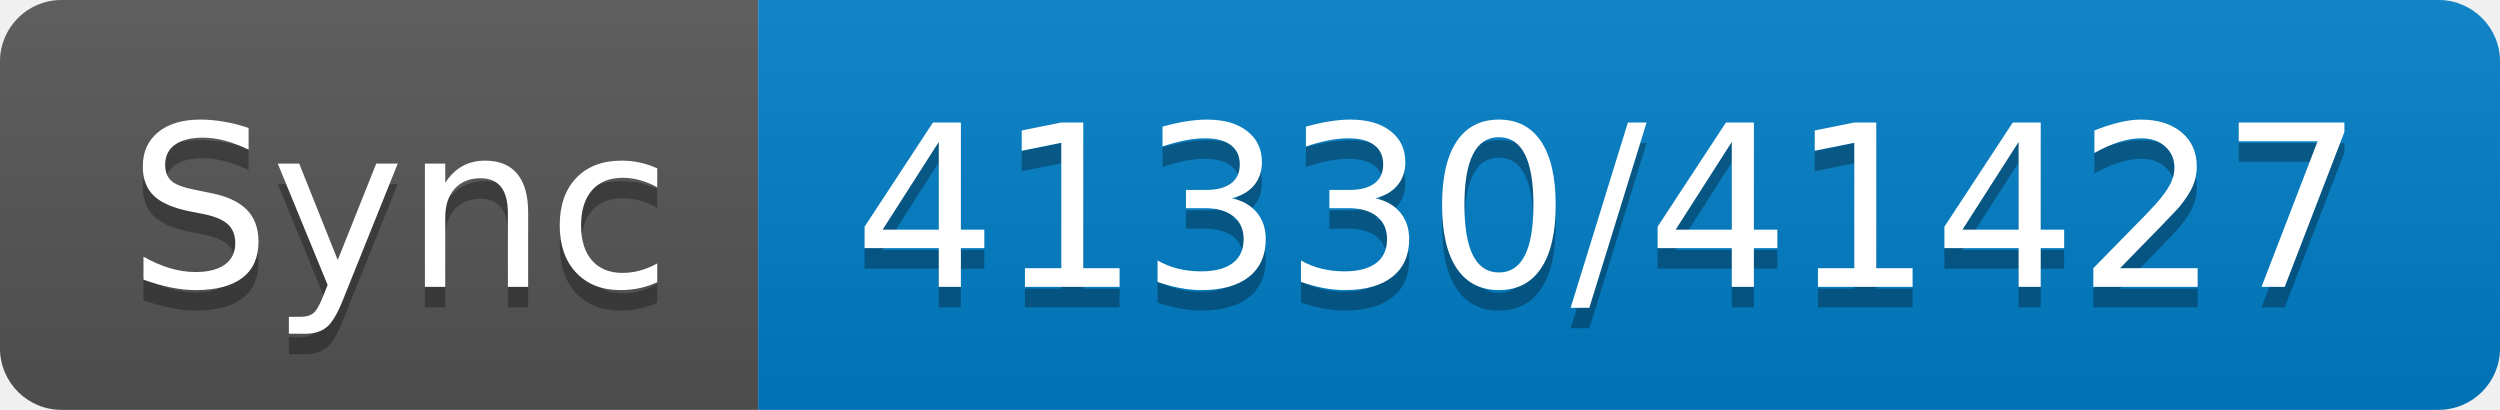
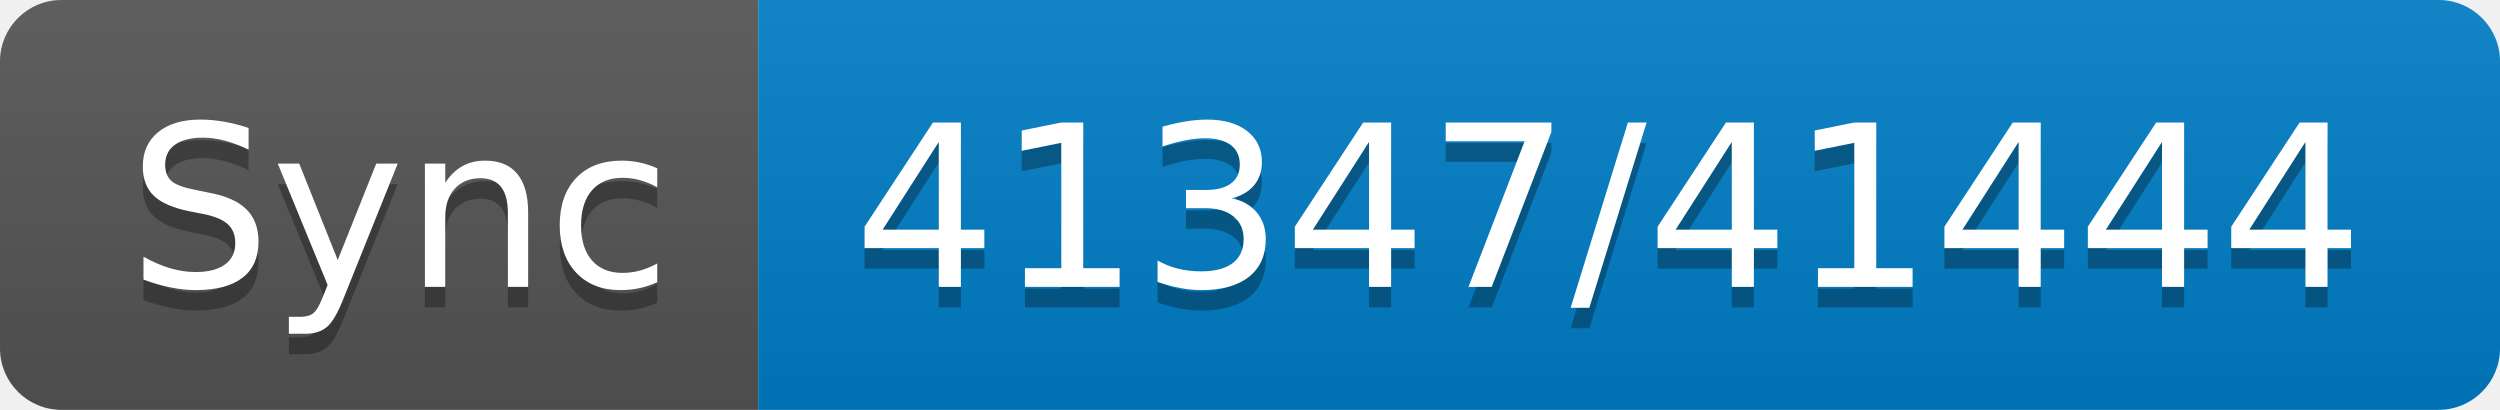
- <svg xmlns="http://www.w3.org/2000/svg" width="122" height="20" role="img" aria-label="Sync: 41330/41427">
+ <svg xmlns="http://www.w3.org/2000/svg" width="122" height="20" role="img" aria-label="Sync: 41347/41444">
  <linearGradient id="s" x2="0" y2="100%">
    <stop offset="0" stop-color="#bbb" stop-opacity=".1" />
    <stop offset="1" stop-opacity=".1" />
  </linearGradient>
  <clipPath id="r">
    <rect width="122" height="20" rx="3" fill="#fff" />
  </clipPath>
  <g clip-path="url(#r)">
    <rect width="37" height="20" fill="#555" />
    <rect x="37" width="85" height="20" fill="#007ec6" />
    <rect width="122" height="20" fill="url(#s)" />
  </g>
  <g fill="#fff" text-anchor="middle" font-family="Verdana,Geneva,DejaVu Sans,sans-serif" text-rendering="geometricPrecision" font-size="110">
    <text aria-hidden="true" x="195" y="150" fill="#010101" fill-opacity=".3" transform="scale(.1)" textLength="270">Sync</text>
    <text x="195" y="140" transform="scale(.1)" fill="#fff" textLength="270">Sync</text>
-     <text aria-hidden="true" x="785" y="150" fill="#010101" fill-opacity=".3" transform="scale(.1)" textLength="750">41330/41427</text>
-     <text x="785" y="140" transform="scale(.1)" fill="#fff" textLength="750">41330/41427</text>
+     <text aria-hidden="true" x="785" y="150" fill="#010101" fill-opacity=".3" transform="scale(.1)" textLength="750">41347/41444</text>
+     <text x="785" y="140" transform="scale(.1)" fill="#fff" textLength="750">41347/41444</text>
  </g>
</svg>
